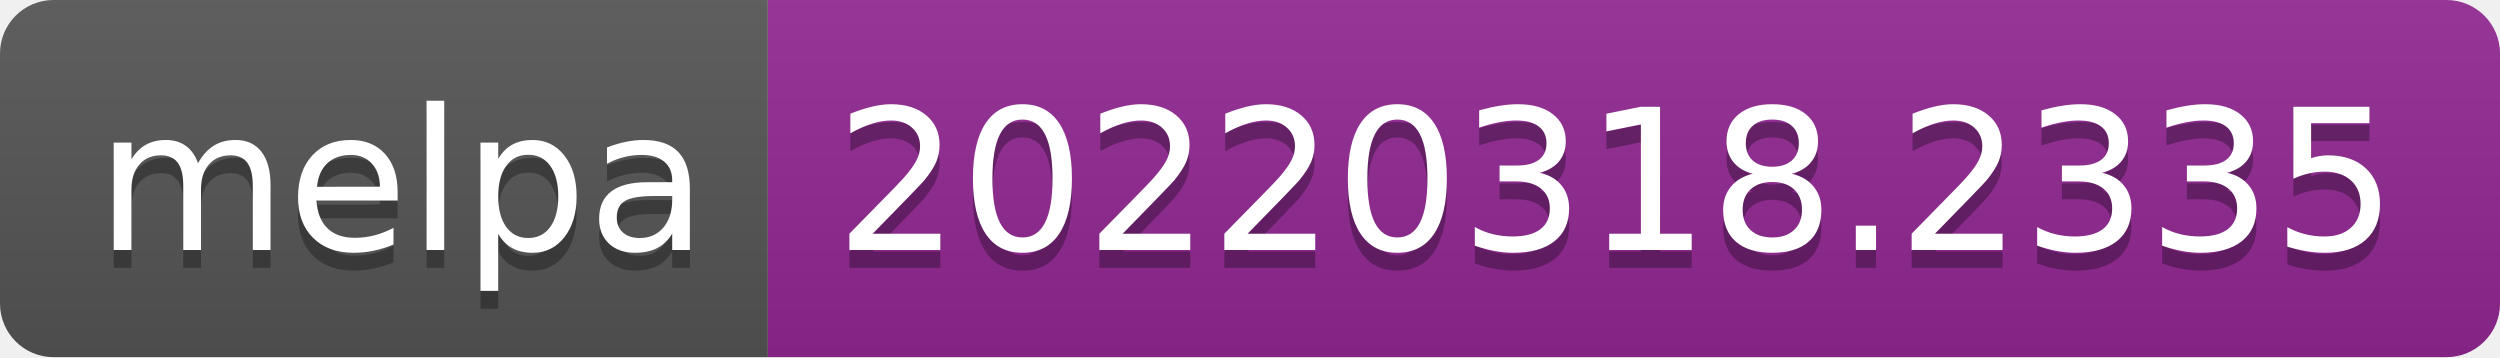
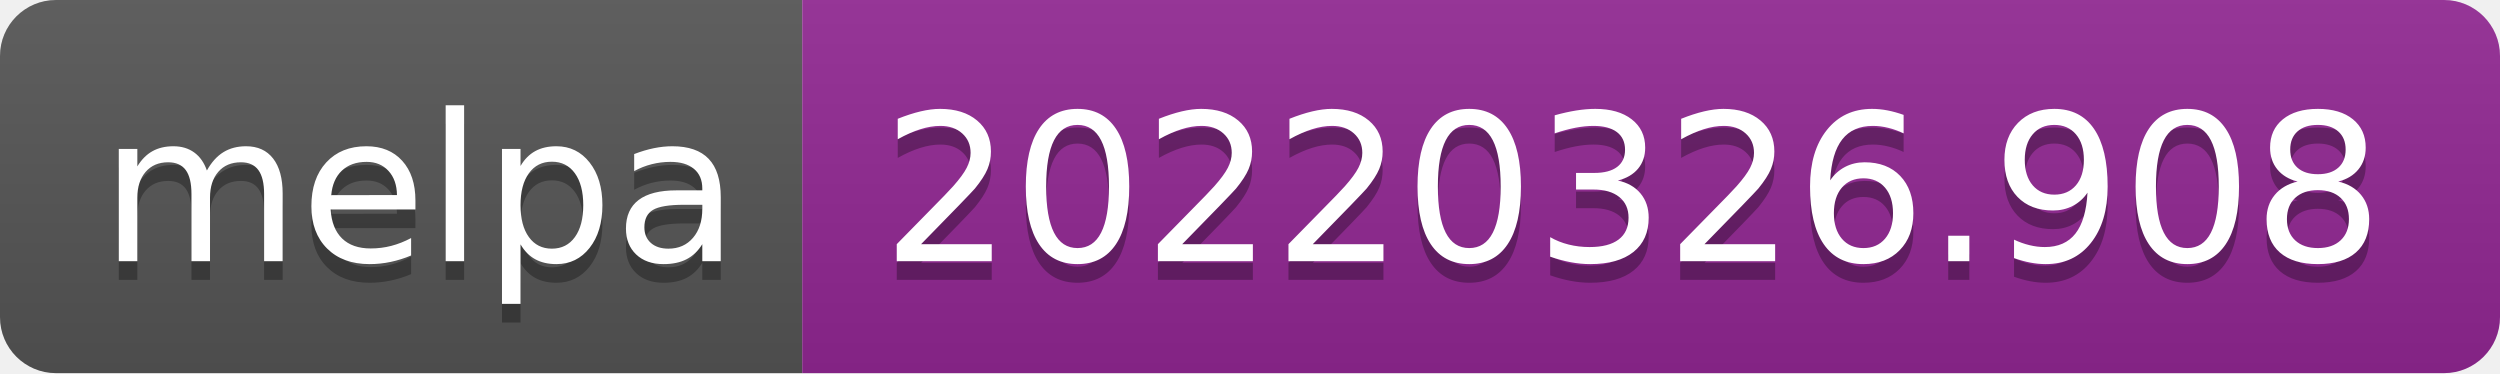
- <svg xmlns="http://www.w3.org/2000/svg" width="140" height="20" role="img" aria-label="melpa: 20220318.2335">
+ <svg xmlns="http://www.w3.org/2000/svg" width="134" height="20" role="img" aria-label="melpa: 20220326.908">
  <linearGradient id="s" x2="0" y2="100%">
    <stop offset="0" stop-color="#bbb" stop-opacity=".1" />
    <stop offset="1" stop-opacity=".1" />
  </linearGradient>
  <clipPath id="r">
-     <rect width="140" height="20" rx="3" fill="#fff" />
+     <rect width="134" height="20" rx="3" fill="#fff" />
  </clipPath>
  <g clip-path="url(#r)">
    <rect width="43" height="20" fill="#555" />
-     <rect x="43" width="97" height="20" fill="#922793" />
-     <rect width="140" height="20" fill="url(#s)" />
+     <rect x="43" width="91" height="20" fill="#922793" />
+     <rect width="134" height="20" fill="url(#s)" />
  </g>
  <g fill="#fff" text-anchor="middle" font-family="Verdana,Geneva,DejaVu Sans,sans-serif" text-rendering="geometricPrecision" font-size="110">
    <text aria-hidden="true" x="225" y="150" fill="#010101" fill-opacity=".3" transform="scale(.1)" textLength="330">melpa</text>
    <text x="225" y="140" transform="scale(.1)" fill="#fff" textLength="330">melpa</text>
-     <text aria-hidden="true" x="905" y="150" fill="#010101" fill-opacity=".3" transform="scale(.1)" textLength="870">20220318.2335</text>
-     <text x="905" y="140" transform="scale(.1)" fill="#fff" textLength="870">20220318.2335</text>
+     <text aria-hidden="true" x="875" y="150" fill="#010101" fill-opacity=".3" transform="scale(.1)" textLength="810">20220326.908</text>
+     <text x="875" y="140" transform="scale(.1)" fill="#fff" textLength="810">20220326.908</text>
  </g>
</svg>
